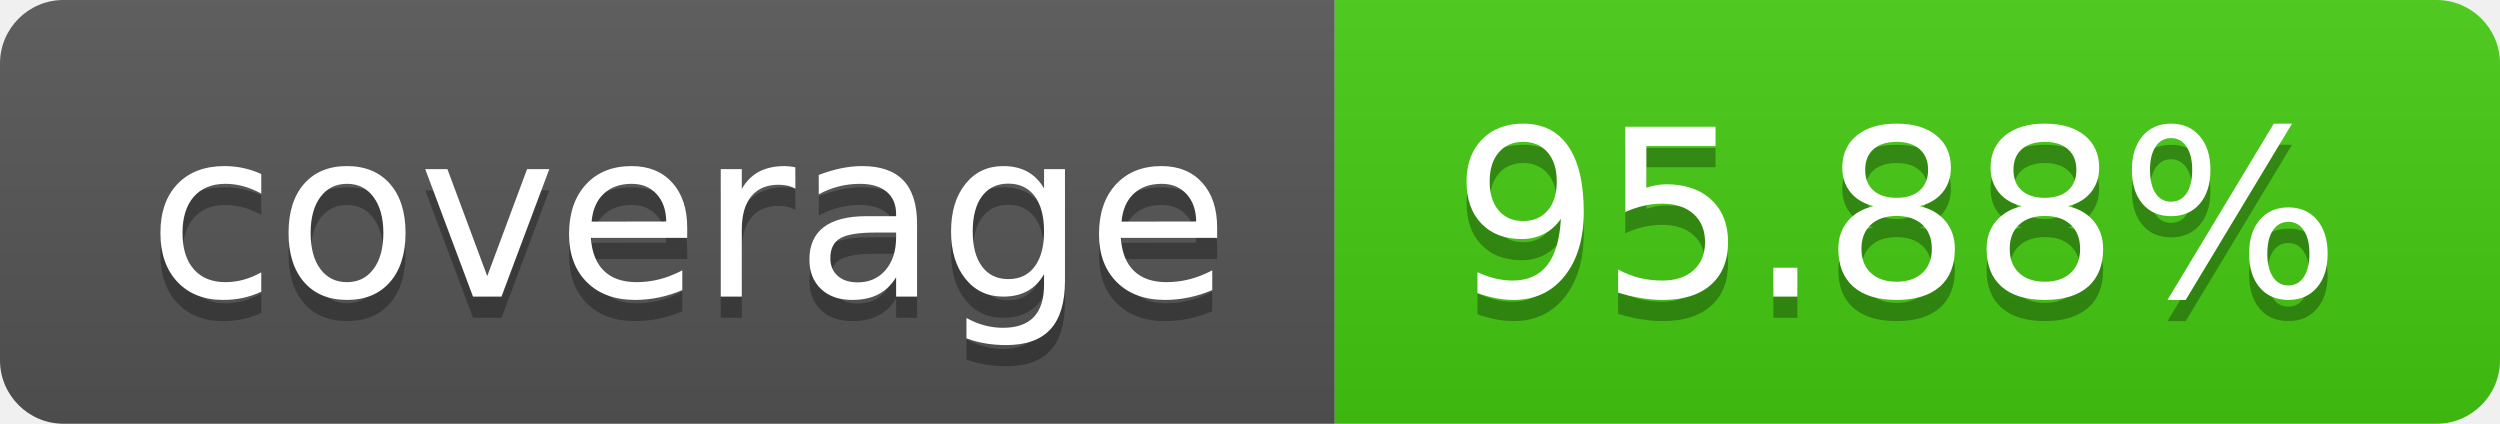
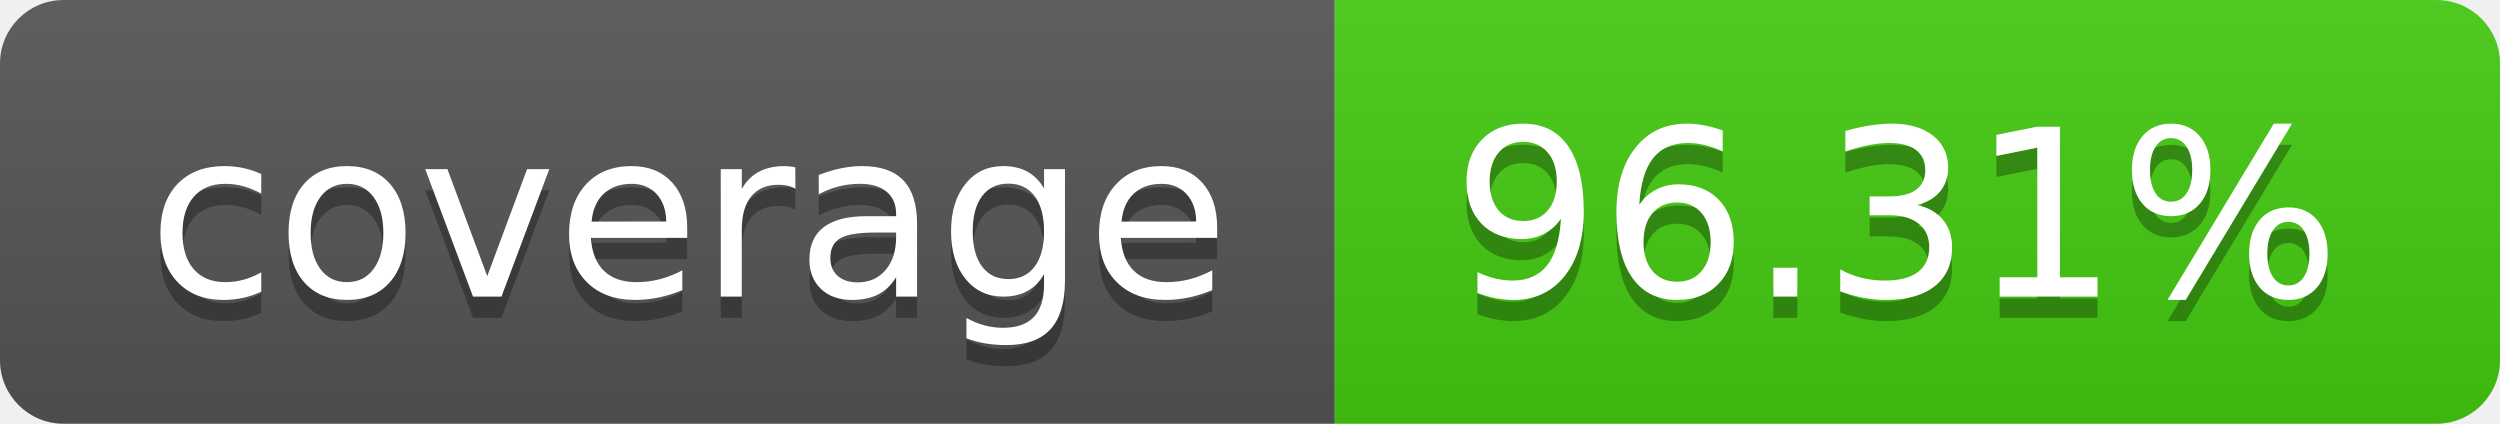
- <svg xmlns="http://www.w3.org/2000/svg" width="118" height="20" role="img" aria-label="coverage: 95.88%">
+ <svg xmlns="http://www.w3.org/2000/svg" width="118" height="20" role="img" aria-label="coverage: 96.31%">
  <linearGradient id="s" x2="0" y2="100%">
    <stop offset="0" stop-color="#bbb" stop-opacity=".1" />
    <stop offset="1" stop-opacity=".1" />
  </linearGradient>
  <clipPath id="r">
    <rect width="118" height="20" rx="3" fill="#fff" />
  </clipPath>
  <g clip-path="url(#r)">
    <rect width="63" height="20" fill="#555" />
    <rect x="63" width="55" height="20" fill="#4c1" />
    <rect width="118" height="20" fill="url(#s)" />
  </g>
  <g fill="#fff" text-anchor="middle" font-family="Verdana,Geneva,DejaVu Sans,sans-serif" text-rendering="geometricPrecision" font-size="110">
    <text aria-hidden="true" x="325.0" y="150" fill="#010101" fill-opacity=".3" transform="scale(.1)" textLength="530">coverage</text>
    <text x="325.0" y="140" transform="scale(.1)" fill="#fff" textLength="530">coverage</text>
-     <text aria-hidden="true" x="895.0" y="150" fill="#010101" fill-opacity=".3" transform="scale(.1)" textLength="450">95.88%</text>
-     <text x="895.0" y="140" transform="scale(.1)" fill="#fff" textLength="450">95.88%</text>
+     <text aria-hidden="true" x="895.0" y="150" fill="#010101" fill-opacity=".3" transform="scale(.1)" textLength="450">96.31%</text>
+     <text x="895.0" y="140" transform="scale(.1)" fill="#fff" textLength="450">96.31%</text>
  </g>
</svg>
